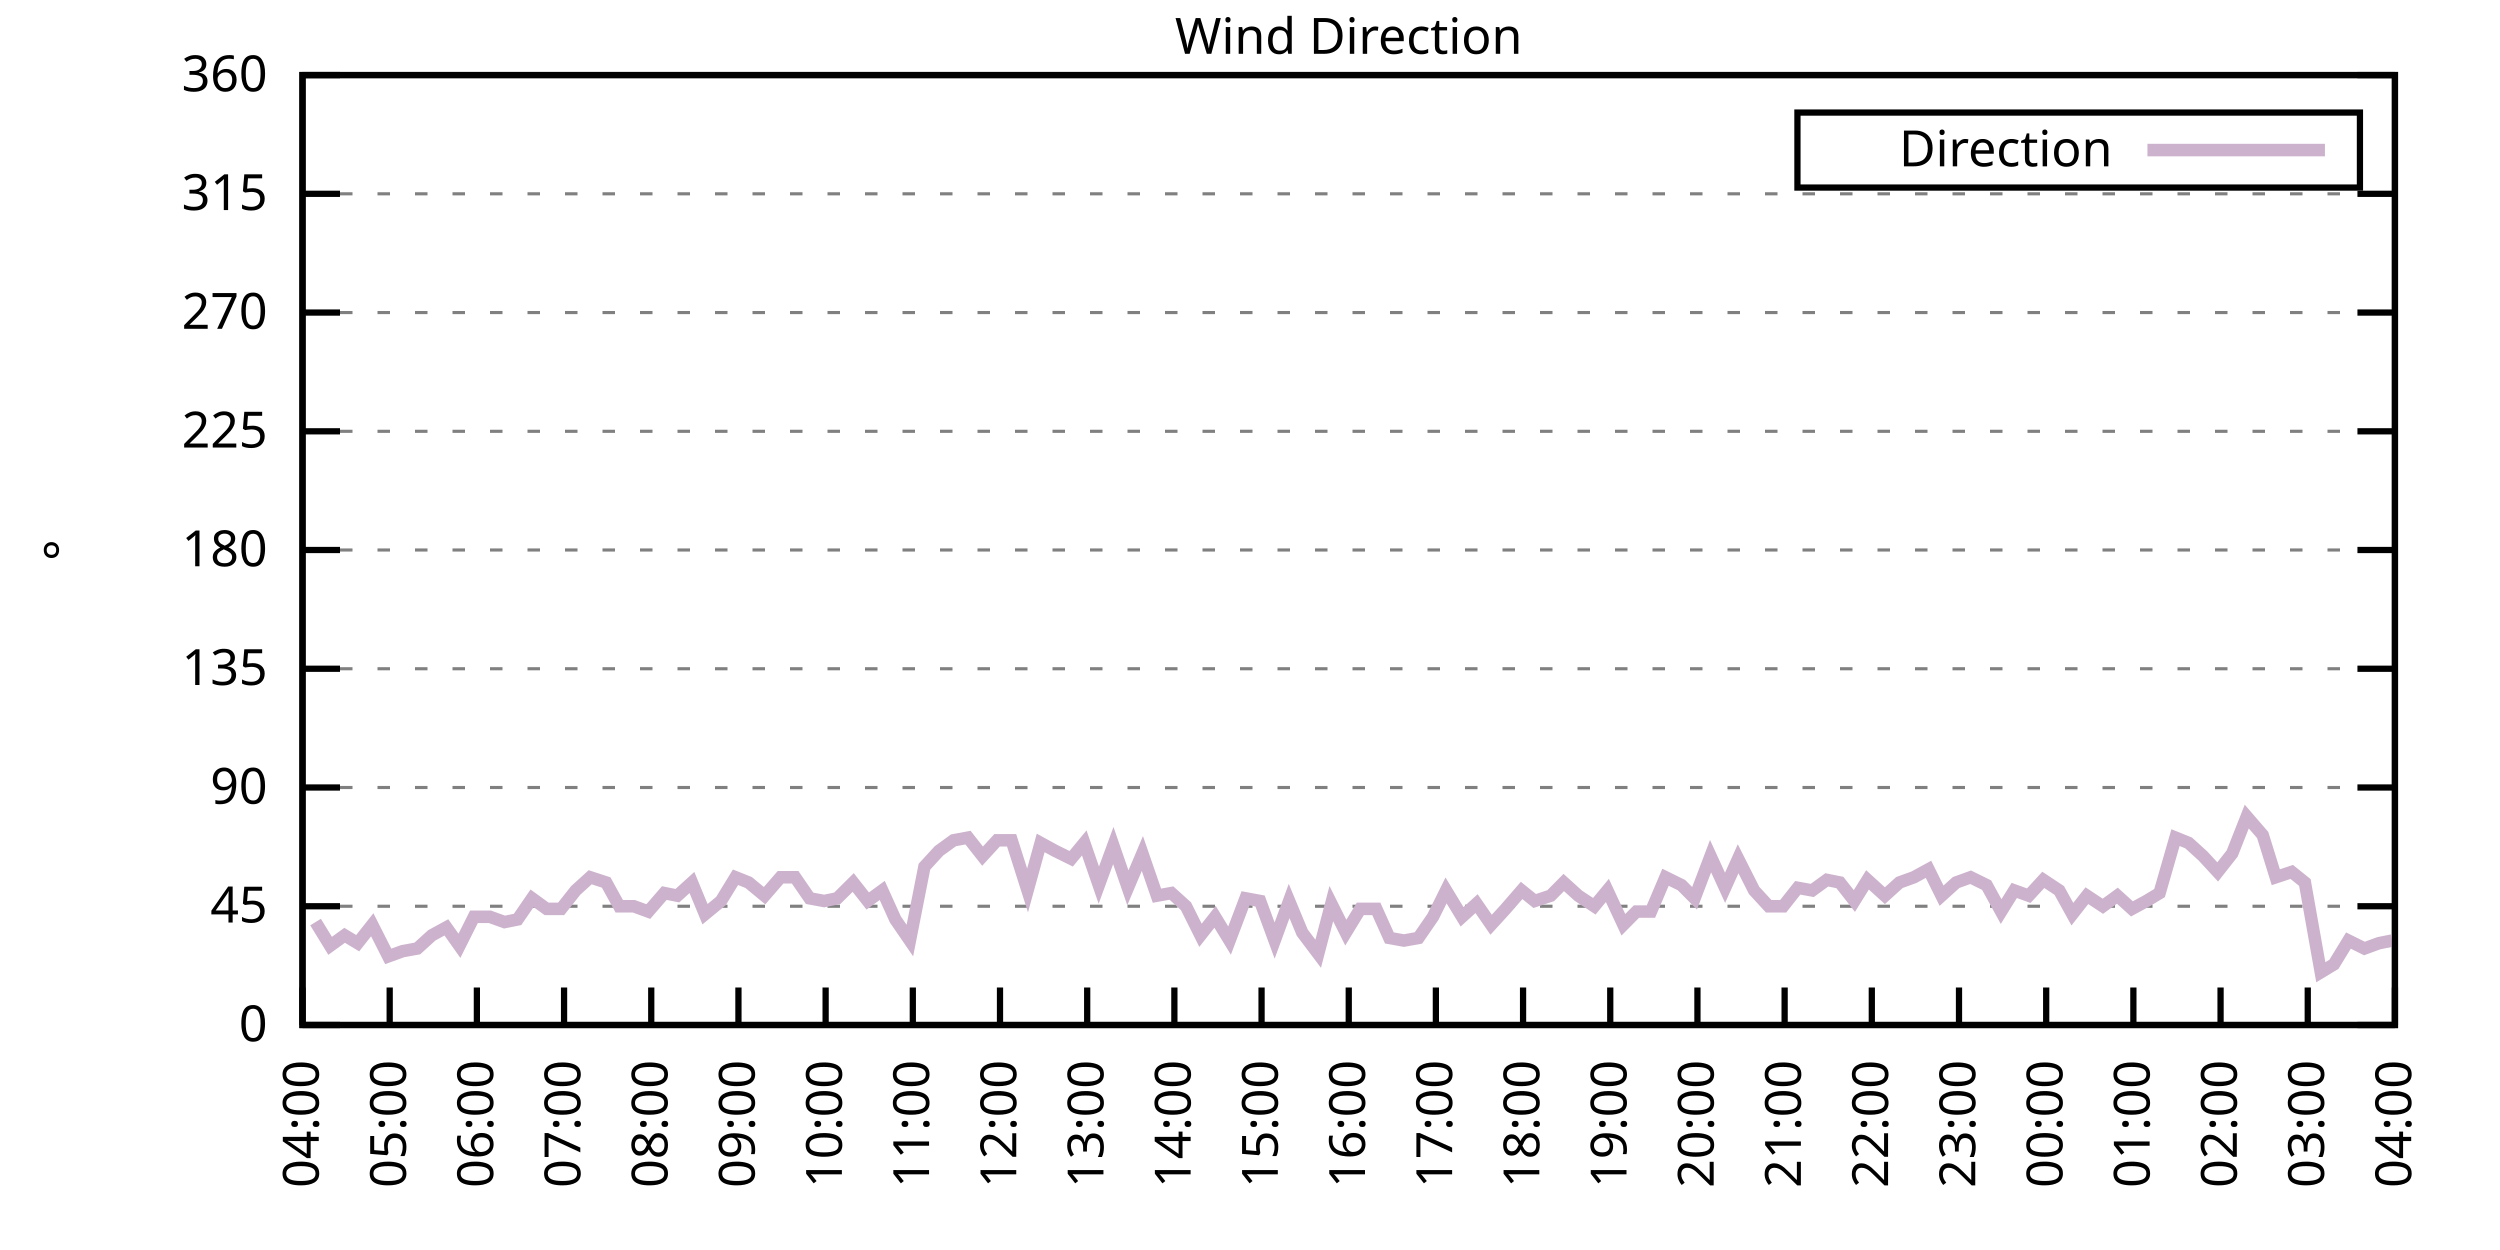
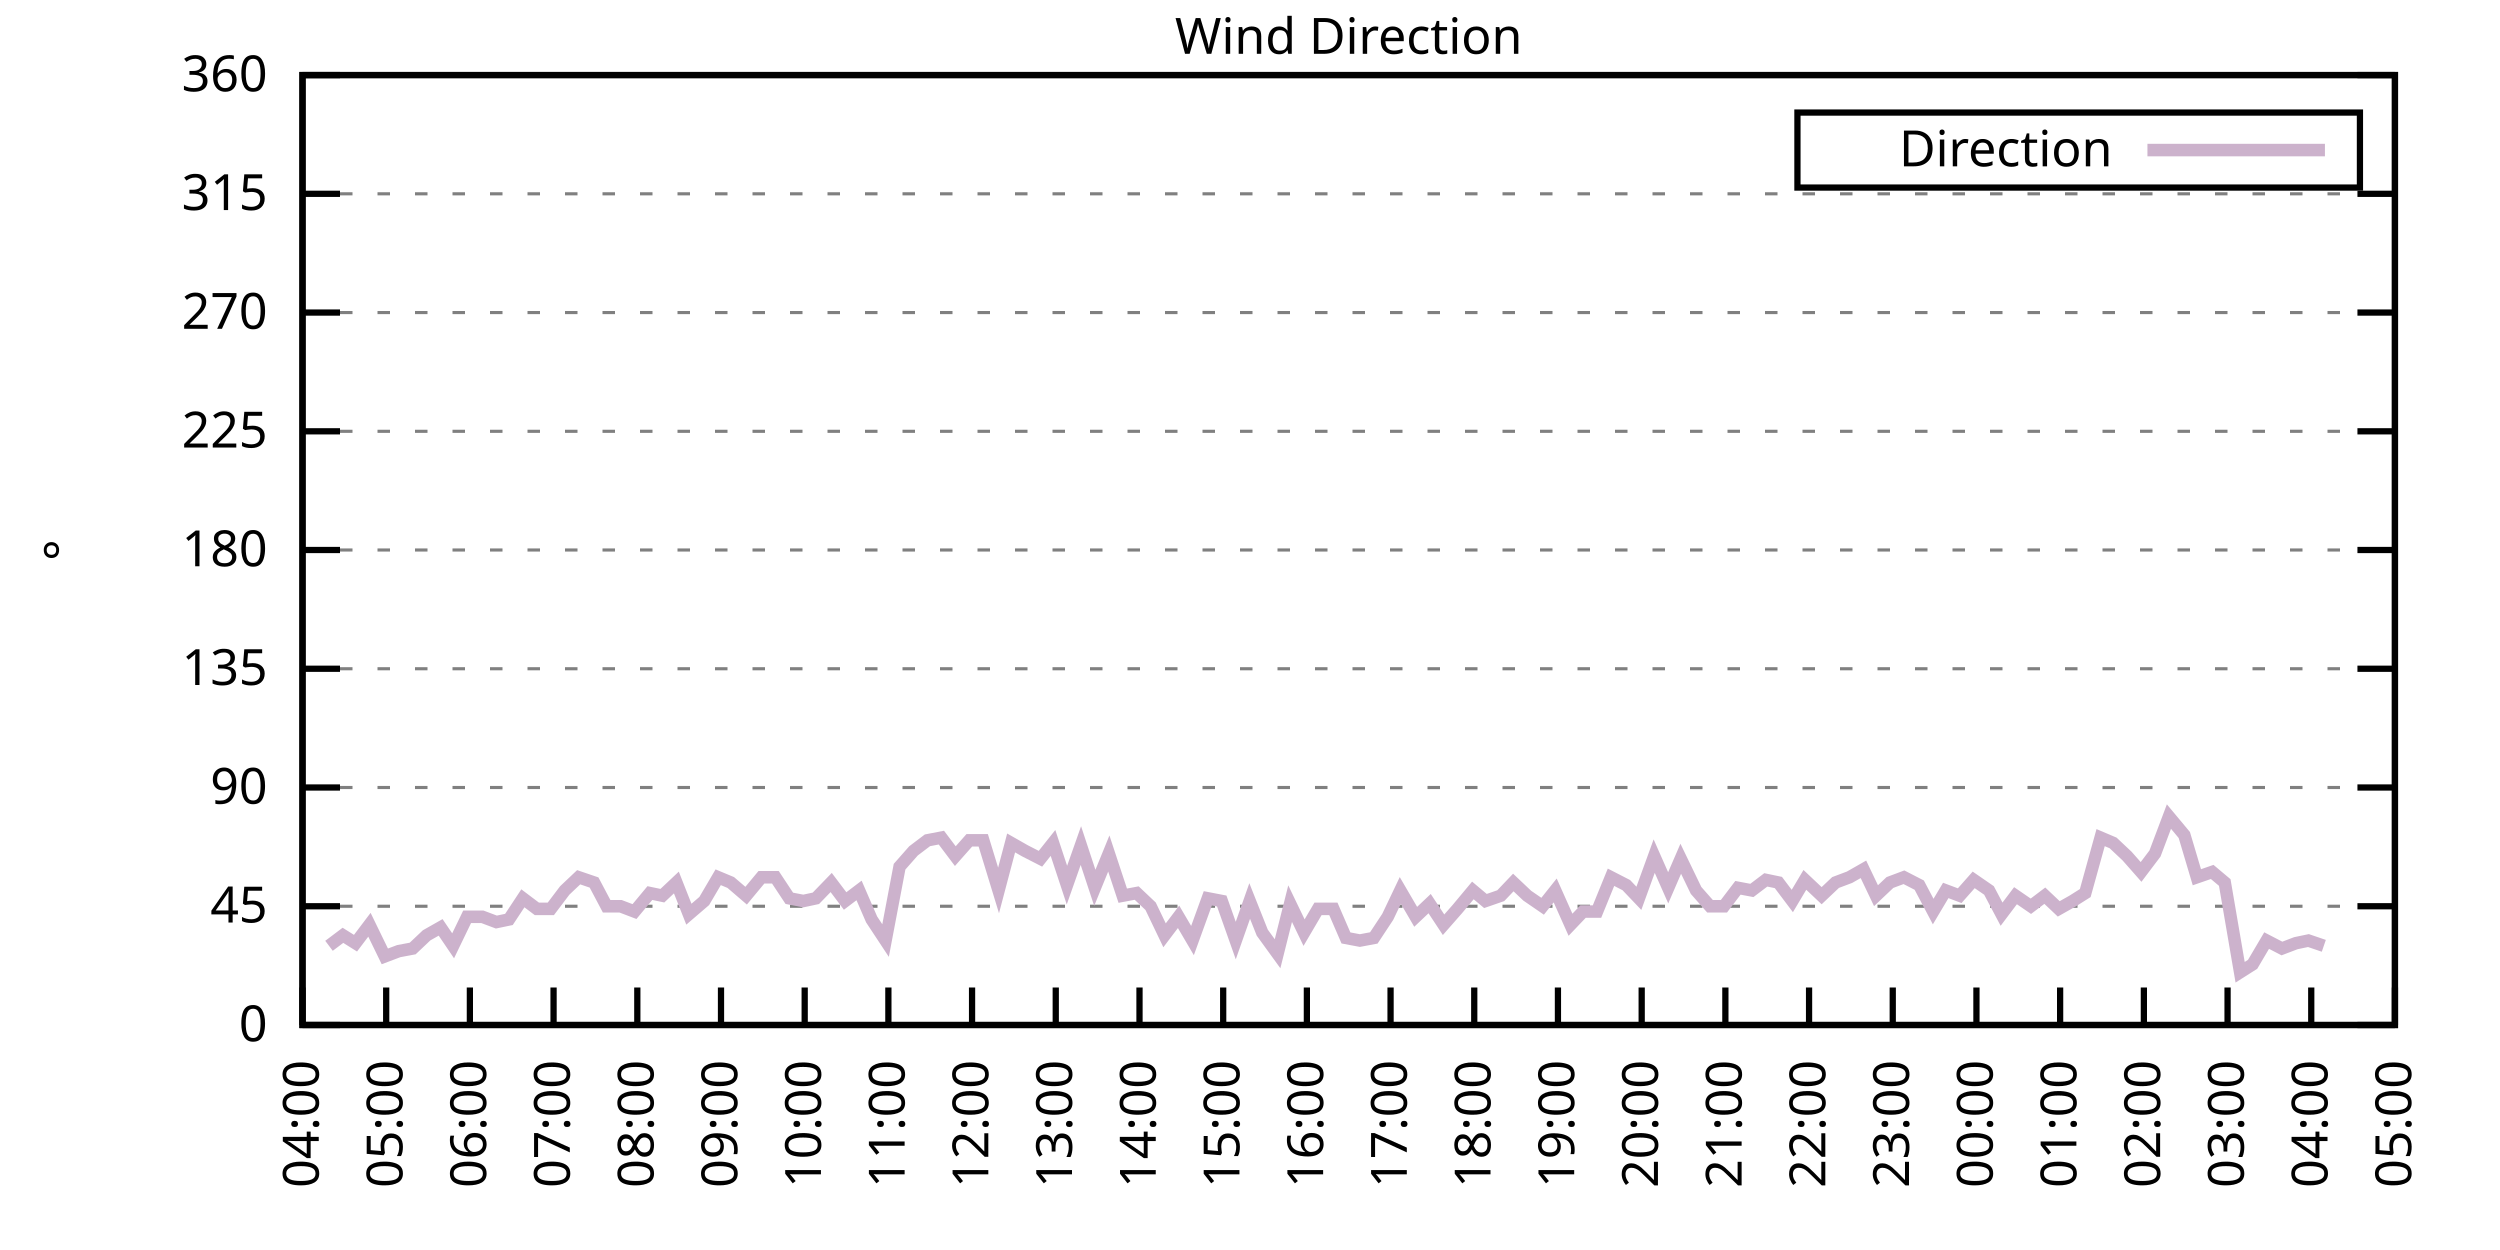
<svg xmlns="http://www.w3.org/2000/svg" xmlns:xlink="http://www.w3.org/1999/xlink" width="400" height="200" viewBox="0 0 400 200">
  <g id="gnuplot_canvas">
    <rect x="0" y="0" width="400" height="200" fill="none" />
    <defs>
      <circle id="gpDot" r="0.5" stroke-width="0.5" stroke="currentColor" />
      <path id="gpPt0" stroke-width="0.333" stroke="currentColor" d="M-1,0 h2 M0,-1 v2" />
      <path id="gpPt1" stroke-width="0.333" stroke="currentColor" d="M-1,-1 L1,1 M1,-1 L-1,1" />
      <path id="gpPt2" stroke-width="0.333" stroke="currentColor" d="M-1,0 L1,0 M0,-1 L0,1 M-1,-1 L1,1 M-1,1 L1,-1" />
      <rect id="gpPt3" stroke-width="0.333" stroke="currentColor" x="-1" y="-1" width="2" height="2" />
      <rect id="gpPt4" stroke-width="0.333" stroke="currentColor" fill="currentColor" x="-1" y="-1" width="2" height="2" />
      <circle id="gpPt5" stroke-width="0.333" stroke="currentColor" cx="0" cy="0" r="1" />
      <use xlink:href="#gpPt5" id="gpPt6" fill="currentColor" stroke="none" />
      <path id="gpPt7" stroke-width="0.333" stroke="currentColor" d="M0,-1.33 L-1.33,0.67 L1.33,0.67 z" />
      <use xlink:href="#gpPt7" id="gpPt8" fill="currentColor" stroke="none" />
      <use xlink:href="#gpPt7" id="gpPt9" stroke="currentColor" transform="rotate(180)" />
      <use xlink:href="#gpPt9" id="gpPt10" fill="currentColor" stroke="none" />
      <use xlink:href="#gpPt3" id="gpPt11" stroke="currentColor" transform="rotate(45)" />
      <use xlink:href="#gpPt11" id="gpPt12" fill="currentColor" stroke="none" />
      <path id="gpPt13" stroke-width="0.333" stroke="currentColor" d="M0,1.330 L1.265,0.411 L0.782,-1.067 L-0.782,-1.076 L-1.265,0.411 z" />
      <use xlink:href="#gpPt13" id="gpPt14" fill="currentColor" stroke="none" />
      <filter id="textbox" filterUnits="objectBoundingBox" x="0" y="0" height="1" width="1">
        <feFlood flood-color="white" flood-opacity="1" result="bgnd" />
        <feComposite in="SourceGraphic" in2="bgnd" operator="atop" />
      </filter>
      <filter id="greybox" filterUnits="objectBoundingBox" x="0" y="0" height="1" width="1">
        <feFlood flood-color="lightgrey" flood-opacity="1" result="grey" />
        <feComposite in="SourceGraphic" in2="grey" operator="atop" />
      </filter>
    </defs>
    <g fill="none" color="white" stroke="currentColor" stroke-width="1.00" stroke-linecap="butt" stroke-linejoin="miter">
</g>
    <g fill="none" color="black" stroke="currentColor" stroke-width="1.00" stroke-linecap="butt" stroke-linejoin="miter">
      <g stroke="none" shape-rendering="crispEdges">
        <polygon fill="rgb(255, 255, 255)" points="48.40,164.00 383.18,164.00 383.18,12.02 48.40,12.02 " />
      </g>
    </g>
    <g fill="none" color="black" stroke="currentColor" stroke-width="1.00" stroke-linecap="butt" stroke-linejoin="miter">
</g>
    <g fill="none" color="black" stroke="black" stroke-width="0.50" stroke-linecap="butt" stroke-linejoin="miter">
</g>
    <g fill="none" color="gray" stroke="currentColor" stroke-width="0.50" stroke-linecap="butt" stroke-linejoin="miter">
      <path stroke="gray" stroke-dasharray="2,4" class="gridline" d="M48.40,164.00 L383.19,164.00  " />
    </g>
    <g fill="none" color="gray" stroke="gray" stroke-width="1.00" stroke-linecap="butt" stroke-linejoin="miter">
</g>
    <g fill="none" color="black" stroke="currentColor" stroke-width="1.00" stroke-linecap="butt" stroke-linejoin="miter">
      <path stroke="black" d="M48.40,164.00 L54.40,164.00 M383.19,164.00 L377.19,164.00  " />
      <g transform="translate(42.80,166.60)" stroke="none" fill="black" font-family="Sans" font-size="8.00" text-anchor="end">
        <text>
          <tspan font-family="Sans"> 0</tspan>
        </text>
      </g>
    </g>
    <g fill="none" color="black" stroke="currentColor" stroke-width="1.00" stroke-linecap="butt" stroke-linejoin="miter">
</g>
    <g fill="none" color="black" stroke="black" stroke-width="0.50" stroke-linecap="butt" stroke-linejoin="miter">
</g>
    <g fill="none" color="gray" stroke="currentColor" stroke-width="0.50" stroke-linecap="butt" stroke-linejoin="miter">
      <path stroke="gray" stroke-dasharray="2,4" class="gridline" d="M48.40,145.00 L383.19,145.00  " />
    </g>
    <g fill="none" color="gray" stroke="gray" stroke-width="1.00" stroke-linecap="butt" stroke-linejoin="miter">
</g>
    <g fill="none" color="black" stroke="currentColor" stroke-width="1.00" stroke-linecap="butt" stroke-linejoin="miter">
      <path stroke="black" d="M48.40,145.00 L54.40,145.00 M383.19,145.00 L377.19,145.00  " />
      <g transform="translate(42.80,147.60)" stroke="none" fill="black" font-family="Sans" font-size="8.00" text-anchor="end">
        <text>
          <tspan font-family="Sans"> 45</tspan>
        </text>
      </g>
    </g>
    <g fill="none" color="black" stroke="currentColor" stroke-width="1.00" stroke-linecap="butt" stroke-linejoin="miter">
</g>
    <g fill="none" color="black" stroke="black" stroke-width="0.50" stroke-linecap="butt" stroke-linejoin="miter">
</g>
    <g fill="none" color="gray" stroke="currentColor" stroke-width="0.50" stroke-linecap="butt" stroke-linejoin="miter">
      <path stroke="gray" stroke-dasharray="2,4" class="gridline" d="M48.40,126.00 L383.19,126.00  " />
    </g>
    <g fill="none" color="gray" stroke="gray" stroke-width="1.00" stroke-linecap="butt" stroke-linejoin="miter">
</g>
    <g fill="none" color="black" stroke="currentColor" stroke-width="1.00" stroke-linecap="butt" stroke-linejoin="miter">
      <path stroke="black" d="M48.40,126.00 L54.40,126.00 M383.19,126.00 L377.19,126.00  " />
      <g transform="translate(42.80,128.60)" stroke="none" fill="black" font-family="Sans" font-size="8.00" text-anchor="end">
        <text>
          <tspan font-family="Sans"> 90</tspan>
        </text>
      </g>
    </g>
    <g fill="none" color="black" stroke="currentColor" stroke-width="1.00" stroke-linecap="butt" stroke-linejoin="miter">
</g>
    <g fill="none" color="black" stroke="black" stroke-width="0.50" stroke-linecap="butt" stroke-linejoin="miter">
</g>
    <g fill="none" color="gray" stroke="currentColor" stroke-width="0.50" stroke-linecap="butt" stroke-linejoin="miter">
      <path stroke="gray" stroke-dasharray="2,4" class="gridline" d="M48.40,107.00 L383.19,107.00  " />
    </g>
    <g fill="none" color="gray" stroke="gray" stroke-width="1.00" stroke-linecap="butt" stroke-linejoin="miter">
</g>
    <g fill="none" color="black" stroke="currentColor" stroke-width="1.00" stroke-linecap="butt" stroke-linejoin="miter">
      <path stroke="black" d="M48.40,107.00 L54.40,107.00 M383.19,107.00 L377.19,107.00  " />
      <g transform="translate(42.80,109.60)" stroke="none" fill="black" font-family="Sans" font-size="8.00" text-anchor="end">
        <text>
          <tspan font-family="Sans"> 135</tspan>
        </text>
      </g>
    </g>
    <g fill="none" color="black" stroke="currentColor" stroke-width="1.00" stroke-linecap="butt" stroke-linejoin="miter">
</g>
    <g fill="none" color="black" stroke="black" stroke-width="0.50" stroke-linecap="butt" stroke-linejoin="miter">
</g>
    <g fill="none" color="gray" stroke="currentColor" stroke-width="0.50" stroke-linecap="butt" stroke-linejoin="miter">
      <path stroke="gray" stroke-dasharray="2,4" class="gridline" d="M48.40,88.00 L383.19,88.00  " />
    </g>
    <g fill="none" color="gray" stroke="gray" stroke-width="1.00" stroke-linecap="butt" stroke-linejoin="miter">
</g>
    <g fill="none" color="black" stroke="currentColor" stroke-width="1.00" stroke-linecap="butt" stroke-linejoin="miter">
      <path stroke="black" d="M48.40,88.00 L54.40,88.00 M383.19,88.00 L377.19,88.00  " />
      <g transform="translate(42.80,90.60)" stroke="none" fill="black" font-family="Sans" font-size="8.00" text-anchor="end">
        <text>
          <tspan font-family="Sans"> 180</tspan>
        </text>
      </g>
    </g>
    <g fill="none" color="black" stroke="currentColor" stroke-width="1.00" stroke-linecap="butt" stroke-linejoin="miter">
</g>
    <g fill="none" color="black" stroke="black" stroke-width="0.50" stroke-linecap="butt" stroke-linejoin="miter">
</g>
    <g fill="none" color="gray" stroke="currentColor" stroke-width="0.50" stroke-linecap="butt" stroke-linejoin="miter">
      <path stroke="gray" stroke-dasharray="2,4" class="gridline" d="M48.40,69.01 L383.19,69.01  " />
    </g>
    <g fill="none" color="gray" stroke="gray" stroke-width="1.00" stroke-linecap="butt" stroke-linejoin="miter">
</g>
    <g fill="none" color="black" stroke="currentColor" stroke-width="1.00" stroke-linecap="butt" stroke-linejoin="miter">
      <path stroke="black" d="M48.40,69.01 L54.40,69.01 M383.19,69.01 L377.19,69.01  " />
      <g transform="translate(42.80,71.61)" stroke="none" fill="black" font-family="Sans" font-size="8.00" text-anchor="end">
        <text>
          <tspan font-family="Sans"> 225</tspan>
        </text>
      </g>
    </g>
    <g fill="none" color="black" stroke="currentColor" stroke-width="1.00" stroke-linecap="butt" stroke-linejoin="miter">
</g>
    <g fill="none" color="black" stroke="black" stroke-width="0.50" stroke-linecap="butt" stroke-linejoin="miter">
</g>
    <g fill="none" color="gray" stroke="currentColor" stroke-width="0.50" stroke-linecap="butt" stroke-linejoin="miter">
      <path stroke="gray" stroke-dasharray="2,4" class="gridline" d="M48.40,50.01 L383.19,50.01  " />
    </g>
    <g fill="none" color="gray" stroke="gray" stroke-width="1.00" stroke-linecap="butt" stroke-linejoin="miter">
</g>
    <g fill="none" color="black" stroke="currentColor" stroke-width="1.00" stroke-linecap="butt" stroke-linejoin="miter">
      <path stroke="black" d="M48.40,50.01 L54.40,50.01 M383.19,50.01 L377.19,50.01  " />
      <g transform="translate(42.80,52.61)" stroke="none" fill="black" font-family="Sans" font-size="8.00" text-anchor="end">
        <text>
          <tspan font-family="Sans"> 270</tspan>
        </text>
      </g>
    </g>
    <g fill="none" color="black" stroke="currentColor" stroke-width="1.00" stroke-linecap="butt" stroke-linejoin="miter">
</g>
    <g fill="none" color="black" stroke="black" stroke-width="0.50" stroke-linecap="butt" stroke-linejoin="miter">
</g>
    <g fill="none" color="gray" stroke="currentColor" stroke-width="0.50" stroke-linecap="butt" stroke-linejoin="miter">
      <path stroke="gray" stroke-dasharray="2,4" class="gridline" d="M48.40,31.01 L383.19,31.01  " />
    </g>
    <g fill="none" color="gray" stroke="gray" stroke-width="1.00" stroke-linecap="butt" stroke-linejoin="miter">
</g>
    <g fill="none" color="black" stroke="currentColor" stroke-width="1.00" stroke-linecap="butt" stroke-linejoin="miter">
      <path stroke="black" d="M48.40,31.01 L54.40,31.01 M383.19,31.01 L377.19,31.01  " />
      <g transform="translate(42.80,33.61)" stroke="none" fill="black" font-family="Sans" font-size="8.00" text-anchor="end">
        <text>
          <tspan font-family="Sans"> 315</tspan>
        </text>
      </g>
    </g>
    <g fill="none" color="black" stroke="currentColor" stroke-width="1.00" stroke-linecap="butt" stroke-linejoin="miter">
</g>
    <g fill="none" color="black" stroke="black" stroke-width="0.50" stroke-linecap="butt" stroke-linejoin="miter">
</g>
    <g fill="none" color="gray" stroke="currentColor" stroke-width="0.50" stroke-linecap="butt" stroke-linejoin="miter">
      <path stroke="gray" stroke-dasharray="2,4" class="gridline" d="M48.40,12.01 L383.19,12.01  " />
    </g>
    <g fill="none" color="gray" stroke="gray" stroke-width="1.00" stroke-linecap="butt" stroke-linejoin="miter">
</g>
    <g fill="none" color="black" stroke="currentColor" stroke-width="1.00" stroke-linecap="butt" stroke-linejoin="miter">
      <path stroke="black" d="M48.40,12.01 L54.40,12.01 M383.19,12.01 L377.19,12.01  " />
      <g transform="translate(42.80,14.61)" stroke="none" fill="black" font-family="Sans" font-size="8.00" text-anchor="end">
        <text>
          <tspan font-family="Sans"> 360</tspan>
        </text>
      </g>
    </g>
    <g fill="none" color="black" stroke="currentColor" stroke-width="1.00" stroke-linecap="butt" stroke-linejoin="miter">
      <path stroke="black" d="M48.40,164.00 L48.40,158.00  " />
      <g transform="translate(51.00,169.60) rotate(270.00)" stroke="none" fill="black" font-family="Sans" font-size="8.00" text-anchor="end">
        <text>
          <tspan font-family="Sans">04:00</tspan>
        </text>
      </g>
    </g>
    <g fill="none" color="black" stroke="currentColor" stroke-width="1.00" stroke-linecap="butt" stroke-linejoin="miter">
-       <path stroke="black" d="M62.35,164.00 L62.35,158.00  " />
-       <g transform="translate(64.95,169.60) rotate(270.00)" stroke="none" fill="black" font-family="Sans" font-size="8.00" text-anchor="end">
+       <path stroke="black" d="M61.79,164.00 L61.79,158.00  " />
+       <g transform="translate(64.39,169.60) rotate(270.00)" stroke="none" fill="black" font-family="Sans" font-size="8.00" text-anchor="end">
        <text>
          <tspan font-family="Sans">05:00</tspan>
        </text>
      </g>
    </g>
    <g fill="none" color="black" stroke="currentColor" stroke-width="1.00" stroke-linecap="butt" stroke-linejoin="miter">
-       <path stroke="black" d="M76.30,164.00 L76.30,158.00  " />
-       <g transform="translate(78.90,169.60) rotate(270.00)" stroke="none" fill="black" font-family="Sans" font-size="8.00" text-anchor="end">
+       <path stroke="black" d="M75.18,164.00 L75.18,158.00  " />
+       <g transform="translate(77.78,169.60) rotate(270.00)" stroke="none" fill="black" font-family="Sans" font-size="8.00" text-anchor="end">
        <text>
          <tspan font-family="Sans">06:00</tspan>
        </text>
      </g>
    </g>
    <g fill="none" color="black" stroke="currentColor" stroke-width="1.00" stroke-linecap="butt" stroke-linejoin="miter">
-       <path stroke="black" d="M90.25,164.00 L90.25,158.00  " />
-       <g transform="translate(92.85,169.60) rotate(270.00)" stroke="none" fill="black" font-family="Sans" font-size="8.00" text-anchor="end">
+       <path stroke="black" d="M88.57,164.00 L88.57,158.00  " />
+       <g transform="translate(91.17,169.60) rotate(270.00)" stroke="none" fill="black" font-family="Sans" font-size="8.00" text-anchor="end">
        <text>
          <tspan font-family="Sans">07:00</tspan>
        </text>
      </g>
    </g>
    <g fill="none" color="black" stroke="currentColor" stroke-width="1.00" stroke-linecap="butt" stroke-linejoin="miter">
-       <path stroke="black" d="M104.20,164.00 L104.20,158.00  " />
-       <g transform="translate(106.80,169.60) rotate(270.00)" stroke="none" fill="black" font-family="Sans" font-size="8.00" text-anchor="end">
+       <path stroke="black" d="M101.97,164.00 L101.97,158.00  " />
+       <g transform="translate(104.57,169.60) rotate(270.00)" stroke="none" fill="black" font-family="Sans" font-size="8.00" text-anchor="end">
        <text>
          <tspan font-family="Sans">08:00</tspan>
        </text>
      </g>
    </g>
    <g fill="none" color="black" stroke="currentColor" stroke-width="1.00" stroke-linecap="butt" stroke-linejoin="miter">
-       <path stroke="black" d="M118.15,164.00 L118.15,158.00  " />
-       <g transform="translate(120.75,169.60) rotate(270.00)" stroke="none" fill="black" font-family="Sans" font-size="8.00" text-anchor="end">
+       <path stroke="black" d="M115.36,164.00 L115.36,158.00  " />
+       <g transform="translate(117.96,169.60) rotate(270.00)" stroke="none" fill="black" font-family="Sans" font-size="8.00" text-anchor="end">
        <text>
          <tspan font-family="Sans">09:00</tspan>
        </text>
      </g>
    </g>
    <g fill="none" color="black" stroke="currentColor" stroke-width="1.00" stroke-linecap="butt" stroke-linejoin="miter">
-       <path stroke="black" d="M132.10,164.00 L132.10,158.00  " />
-       <g transform="translate(134.70,169.60) rotate(270.00)" stroke="none" fill="black" font-family="Sans" font-size="8.00" text-anchor="end">
+       <path stroke="black" d="M128.75,164.00 L128.75,158.00  " />
+       <g transform="translate(131.35,169.60) rotate(270.00)" stroke="none" fill="black" font-family="Sans" font-size="8.00" text-anchor="end">
        <text>
          <tspan font-family="Sans">10:00</tspan>
        </text>
      </g>
    </g>
    <g fill="none" color="black" stroke="currentColor" stroke-width="1.00" stroke-linecap="butt" stroke-linejoin="miter">
-       <path stroke="black" d="M146.05,164.00 L146.05,158.00  " />
-       <g transform="translate(148.65,169.60) rotate(270.00)" stroke="none" fill="black" font-family="Sans" font-size="8.00" text-anchor="end">
+       <path stroke="black" d="M142.14,164.00 L142.14,158.00  " />
+       <g transform="translate(144.74,169.60) rotate(270.00)" stroke="none" fill="black" font-family="Sans" font-size="8.00" text-anchor="end">
        <text>
          <tspan font-family="Sans">11:00</tspan>
        </text>
      </g>
    </g>
    <g fill="none" color="black" stroke="currentColor" stroke-width="1.00" stroke-linecap="butt" stroke-linejoin="miter">
-       <path stroke="black" d="M160.00,164.00 L160.00,158.00  " />
-       <g transform="translate(162.60,169.60) rotate(270.00)" stroke="none" fill="black" font-family="Sans" font-size="8.00" text-anchor="end">
+       <path stroke="black" d="M155.53,164.00 L155.53,158.00  " />
+       <g transform="translate(158.13,169.60) rotate(270.00)" stroke="none" fill="black" font-family="Sans" font-size="8.00" text-anchor="end">
        <text>
          <tspan font-family="Sans">12:00</tspan>
        </text>
      </g>
    </g>
    <g fill="none" color="black" stroke="currentColor" stroke-width="1.00" stroke-linecap="butt" stroke-linejoin="miter">
-       <path stroke="black" d="M173.95,164.00 L173.95,158.00  " />
-       <g transform="translate(176.55,169.60) rotate(270.00)" stroke="none" fill="black" font-family="Sans" font-size="8.00" text-anchor="end">
+       <path stroke="black" d="M168.92,164.00 L168.92,158.00  " />
+       <g transform="translate(171.52,169.60) rotate(270.00)" stroke="none" fill="black" font-family="Sans" font-size="8.00" text-anchor="end">
        <text>
          <tspan font-family="Sans">13:00</tspan>
        </text>
      </g>
    </g>
    <g fill="none" color="black" stroke="currentColor" stroke-width="1.00" stroke-linecap="butt" stroke-linejoin="miter">
-       <path stroke="black" d="M187.90,164.00 L187.90,158.00  " />
-       <g transform="translate(190.50,169.60) rotate(270.00)" stroke="none" fill="black" font-family="Sans" font-size="8.00" text-anchor="end">
+       <path stroke="black" d="M182.32,164.00 L182.32,158.00  " />
+       <g transform="translate(184.92,169.60) rotate(270.00)" stroke="none" fill="black" font-family="Sans" font-size="8.00" text-anchor="end">
        <text>
          <tspan font-family="Sans">14:00</tspan>
        </text>
      </g>
    </g>
    <g fill="none" color="black" stroke="currentColor" stroke-width="1.00" stroke-linecap="butt" stroke-linejoin="miter">
-       <path stroke="black" d="M201.85,164.00 L201.85,158.00  " />
-       <g transform="translate(204.45,169.60) rotate(270.00)" stroke="none" fill="black" font-family="Sans" font-size="8.00" text-anchor="end">
+       <path stroke="black" d="M195.71,164.00 L195.71,158.00  " />
+       <g transform="translate(198.31,169.60) rotate(270.00)" stroke="none" fill="black" font-family="Sans" font-size="8.00" text-anchor="end">
        <text>
          <tspan font-family="Sans">15:00</tspan>
        </text>
      </g>
    </g>
    <g fill="none" color="black" stroke="currentColor" stroke-width="1.00" stroke-linecap="butt" stroke-linejoin="miter">
-       <path stroke="black" d="M215.80,164.00 L215.80,158.00  " />
-       <g transform="translate(218.40,169.60) rotate(270.00)" stroke="none" fill="black" font-family="Sans" font-size="8.00" text-anchor="end">
+       <path stroke="black" d="M209.10,164.00 L209.10,158.00  " />
+       <g transform="translate(211.70,169.60) rotate(270.00)" stroke="none" fill="black" font-family="Sans" font-size="8.00" text-anchor="end">
        <text>
          <tspan font-family="Sans">16:00</tspan>
        </text>
      </g>
    </g>
    <g fill="none" color="black" stroke="currentColor" stroke-width="1.00" stroke-linecap="butt" stroke-linejoin="miter">
-       <path stroke="black" d="M229.74,164.00 L229.74,158.00  " />
-       <g transform="translate(232.34,169.60) rotate(270.00)" stroke="none" fill="black" font-family="Sans" font-size="8.00" text-anchor="end">
+       <path stroke="black" d="M222.49,164.00 L222.49,158.00  " />
+       <g transform="translate(225.09,169.60) rotate(270.00)" stroke="none" fill="black" font-family="Sans" font-size="8.00" text-anchor="end">
        <text>
          <tspan font-family="Sans">17:00</tspan>
        </text>
      </g>
    </g>
    <g fill="none" color="black" stroke="currentColor" stroke-width="1.00" stroke-linecap="butt" stroke-linejoin="miter">
-       <path stroke="black" d="M243.69,164.00 L243.69,158.00  " />
-       <g transform="translate(246.29,169.60) rotate(270.00)" stroke="none" fill="black" font-family="Sans" font-size="8.00" text-anchor="end">
+       <path stroke="black" d="M235.88,164.00 L235.88,158.00  " />
+       <g transform="translate(238.48,169.60) rotate(270.00)" stroke="none" fill="black" font-family="Sans" font-size="8.00" text-anchor="end">
        <text>
          <tspan font-family="Sans">18:00</tspan>
        </text>
      </g>
    </g>
    <g fill="none" color="black" stroke="currentColor" stroke-width="1.00" stroke-linecap="butt" stroke-linejoin="miter">
-       <path stroke="black" d="M257.64,164.00 L257.64,158.00  " />
-       <g transform="translate(260.24,169.60) rotate(270.00)" stroke="none" fill="black" font-family="Sans" font-size="8.00" text-anchor="end">
+       <path stroke="black" d="M249.27,164.00 L249.27,158.00  " />
+       <g transform="translate(251.87,169.60) rotate(270.00)" stroke="none" fill="black" font-family="Sans" font-size="8.00" text-anchor="end">
        <text>
          <tspan font-family="Sans">19:00</tspan>
        </text>
      </g>
    </g>
    <g fill="none" color="black" stroke="currentColor" stroke-width="1.00" stroke-linecap="butt" stroke-linejoin="miter">
-       <path stroke="black" d="M271.59,164.00 L271.59,158.00  " />
-       <g transform="translate(274.19,169.60) rotate(270.00)" stroke="none" fill="black" font-family="Sans" font-size="8.00" text-anchor="end">
+       <path stroke="black" d="M262.67,164.00 L262.67,158.00  " />
+       <g transform="translate(265.27,169.60) rotate(270.00)" stroke="none" fill="black" font-family="Sans" font-size="8.00" text-anchor="end">
        <text>
          <tspan font-family="Sans">20:00</tspan>
        </text>
      </g>
    </g>
    <g fill="none" color="black" stroke="currentColor" stroke-width="1.00" stroke-linecap="butt" stroke-linejoin="miter">
-       <path stroke="black" d="M285.54,164.00 L285.54,158.00  " />
-       <g transform="translate(288.14,169.60) rotate(270.00)" stroke="none" fill="black" font-family="Sans" font-size="8.00" text-anchor="end">
+       <path stroke="black" d="M276.06,164.00 L276.06,158.00  " />
+       <g transform="translate(278.66,169.60) rotate(270.00)" stroke="none" fill="black" font-family="Sans" font-size="8.00" text-anchor="end">
        <text>
          <tspan font-family="Sans">21:00</tspan>
        </text>
      </g>
    </g>
    <g fill="none" color="black" stroke="currentColor" stroke-width="1.00" stroke-linecap="butt" stroke-linejoin="miter">
-       <path stroke="black" d="M299.49,164.00 L299.49,158.00  " />
-       <g transform="translate(302.09,169.60) rotate(270.00)" stroke="none" fill="black" font-family="Sans" font-size="8.00" text-anchor="end">
+       <path stroke="black" d="M289.45,164.00 L289.45,158.00  " />
+       <g transform="translate(292.05,169.60) rotate(270.00)" stroke="none" fill="black" font-family="Sans" font-size="8.00" text-anchor="end">
        <text>
          <tspan font-family="Sans">22:00</tspan>
        </text>
      </g>
    </g>
    <g fill="none" color="black" stroke="currentColor" stroke-width="1.00" stroke-linecap="butt" stroke-linejoin="miter">
-       <path stroke="black" d="M313.44,164.00 L313.44,158.00  " />
-       <g transform="translate(316.04,169.60) rotate(270.00)" stroke="none" fill="black" font-family="Sans" font-size="8.00" text-anchor="end">
+       <path stroke="black" d="M302.84,164.00 L302.84,158.00  " />
+       <g transform="translate(305.44,169.60) rotate(270.00)" stroke="none" fill="black" font-family="Sans" font-size="8.00" text-anchor="end">
        <text>
          <tspan font-family="Sans">23:00</tspan>
        </text>
      </g>
    </g>
    <g fill="none" color="black" stroke="currentColor" stroke-width="1.00" stroke-linecap="butt" stroke-linejoin="miter">
-       <path stroke="black" d="M327.39,164.00 L327.39,158.00  " />
-       <g transform="translate(329.99,169.60) rotate(270.00)" stroke="none" fill="black" font-family="Sans" font-size="8.00" text-anchor="end">
+       <path stroke="black" d="M316.23,164.00 L316.23,158.00  " />
+       <g transform="translate(318.83,169.60) rotate(270.00)" stroke="none" fill="black" font-family="Sans" font-size="8.00" text-anchor="end">
        <text>
          <tspan font-family="Sans">00:00</tspan>
        </text>
      </g>
    </g>
    <g fill="none" color="black" stroke="currentColor" stroke-width="1.00" stroke-linecap="butt" stroke-linejoin="miter">
-       <path stroke="black" d="M341.34,164.00 L341.34,158.00  " />
-       <g transform="translate(343.94,169.60) rotate(270.00)" stroke="none" fill="black" font-family="Sans" font-size="8.00" text-anchor="end">
+       <path stroke="black" d="M329.62,164.00 L329.62,158.00  " />
+       <g transform="translate(332.22,169.60) rotate(270.00)" stroke="none" fill="black" font-family="Sans" font-size="8.00" text-anchor="end">
        <text>
          <tspan font-family="Sans">01:00</tspan>
        </text>
      </g>
    </g>
    <g fill="none" color="black" stroke="currentColor" stroke-width="1.00" stroke-linecap="butt" stroke-linejoin="miter">
-       <path stroke="black" d="M355.29,164.00 L355.29,158.00  " />
-       <g transform="translate(357.89,169.60) rotate(270.00)" stroke="none" fill="black" font-family="Sans" font-size="8.00" text-anchor="end">
+       <path stroke="black" d="M343.02,164.00 L343.02,158.00  " />
+       <g transform="translate(345.62,169.60) rotate(270.00)" stroke="none" fill="black" font-family="Sans" font-size="8.00" text-anchor="end">
        <text>
          <tspan font-family="Sans">02:00</tspan>
        </text>
      </g>
    </g>
    <g fill="none" color="black" stroke="currentColor" stroke-width="1.00" stroke-linecap="butt" stroke-linejoin="miter">
-       <path stroke="black" d="M369.24,164.00 L369.24,158.00  " />
-       <g transform="translate(371.84,169.60) rotate(270.00)" stroke="none" fill="black" font-family="Sans" font-size="8.00" text-anchor="end">
+       <path stroke="black" d="M356.41,164.00 L356.41,158.00  " />
+       <g transform="translate(359.01,169.60) rotate(270.00)" stroke="none" fill="black" font-family="Sans" font-size="8.00" text-anchor="end">
        <text>
          <tspan font-family="Sans">03:00</tspan>
+         </text>
+       </g>
+     </g>
+     <g fill="none" color="black" stroke="currentColor" stroke-width="1.00" stroke-linecap="butt" stroke-linejoin="miter">
+       <path stroke="black" d="M369.80,164.00 L369.80,158.00  " />
+       <g transform="translate(372.40,169.60) rotate(270.00)" stroke="none" fill="black" font-family="Sans" font-size="8.00" text-anchor="end">
+         <text>
+           <tspan font-family="Sans">04:00</tspan>
        </text>
      </g>
    </g>
    <g fill="none" color="black" stroke="currentColor" stroke-width="1.00" stroke-linecap="butt" stroke-linejoin="miter">
      <path stroke="black" d="M383.19,164.00 L383.19,158.00  " />
      <g transform="translate(385.79,169.60) rotate(270.00)" stroke="none" fill="black" font-family="Sans" font-size="8.00" text-anchor="end">
        <text>
-           <tspan font-family="Sans">04:00</tspan>
+           <tspan font-family="Sans">05:00</tspan>
        </text>
      </g>
    </g>
    <g fill="none" color="black" stroke="currentColor" stroke-width="1.00" stroke-linecap="butt" stroke-linejoin="miter">
</g>
    <g fill="none" color="black" stroke="currentColor" stroke-width="1.00" stroke-linecap="butt" stroke-linejoin="miter">
      <path stroke="black" d="M48.40,12.01 L48.40,164.00 L383.19,164.00 L383.19,12.01 L48.40,12.01 Z  " />
    </g>
    <g fill="none" color="black" stroke="currentColor" stroke-width="1.00" stroke-linecap="butt" stroke-linejoin="miter">
</g>
    <g fill="none" color="black" stroke="currentColor" stroke-width="1.00" stroke-linecap="butt" stroke-linejoin="miter">
      <path stroke="black" d="M287.59,30.01 L287.59,18.01 L377.59,18.01 L377.59,30.01 L287.59,30.01 Z  " />
    </g>
    <g id="Wind_direction_plot_1">
      <g fill="none" color="white" stroke="black" stroke-width="2.00" stroke-linecap="butt" stroke-linejoin="miter">
</g>
      <g fill="none" color="black" stroke="currentColor" stroke-width="2.00" stroke-linecap="butt" stroke-linejoin="miter">
        <g transform="translate(337.99,26.61)" stroke="none" fill="black" font-family="Sans" font-size="8.00" text-anchor="end">
          <text>
            <tspan font-family="Sans">Direction</tspan>
          </text>
        </g>
      </g>
      <g fill="none" color="black" stroke="currentColor" stroke-width="2.00" stroke-linecap="butt" stroke-linejoin="miter">
-         <path stroke="rgb(204, 178, 204)" d="M343.59,24.01 L371.99,24.01 M50.49,147.53 L52.82,151.33 L55.14,149.65 L57.23,150.91 L59.56,147.96 L62.12,153.02   L64.44,152.18 L66.77,151.76 L69.09,149.65 L71.42,148.38 L73.51,151.33 L75.83,146.69 L78.39,146.69 L80.72,147.53   L82.81,147.11 L85.13,143.73 L87.46,145.42 L89.78,145.42 L92.11,142.47 L94.43,140.36 L96.99,141.20 L99.08,145.00   L101.41,145.00 L103.73,145.85 L106.29,142.89 L108.38,143.31 L110.71,141.20 L112.80,146.27 L115.36,144.16 L117.68,140.36   L119.78,141.20 L122.33,143.31 L124.89,140.36 L127.22,140.36 L129.54,143.73 L131.87,144.16 L133.96,143.73 L136.51,141.20   L138.84,144.16 L141.16,142.47 L143.26,147.11 L145.58,150.49 L147.91,138.67 L150.23,136.14 L152.56,134.45 L154.88,134.02   L157.21,136.98 L159.53,134.45 L161.86,134.45 L164.41,142.47 L166.51,134.87 L168.83,136.14 L171.39,137.40 L173.48,134.87   L175.81,141.62 L178.13,135.29 L180.46,142.05 L182.78,136.56 L185.11,143.31 L187.43,142.89 L189.76,145.00 L192.08,149.65   L194.41,146.69 L196.73,150.49 L199.29,143.73 L201.61,144.16 L203.94,150.49 L206.26,144.16 L208.36,149.22 L210.91,152.60   L213.01,144.58 L215.33,149.22 L217.65,145.42 L220.21,145.42 L222.30,150.07 L224.63,150.49 L226.95,150.07 L229.28,146.69   L231.37,142.47 L233.93,146.69 L236.25,144.58 L238.58,147.96 L240.90,145.42 L243.46,142.47 L245.55,144.16 L248.11,143.31   L250.20,141.20 L252.53,143.31 L255.09,145.00 L257.18,142.47 L259.74,147.96 L261.83,145.85 L264.15,145.85 L266.48,140.36   L269.04,141.62 L271.13,143.73 L273.69,136.98 L276.01,142.05 L278.10,137.40 L280.66,142.47 L282.99,145.00 L285.31,145.00   L287.64,142.05 L289.96,142.47 L292.29,140.78 L294.38,141.20 L296.70,144.16 L298.80,140.78 L301.58,143.31 L303.91,141.20   L306.23,140.36 L308.56,139.09 L310.65,143.31 L312.98,141.20 L315.30,140.36 L317.86,141.62 L320.18,145.85 L322.28,142.47   L324.60,143.31 L326.93,140.78 L329.48,142.47 L331.58,146.27 L333.90,143.31 L336.46,145.00 L338.78,143.31 L341.11,145.42   L343.43,144.16 L345.53,142.89 L348.08,134.02 L350.18,134.87 L352.50,136.98 L354.83,139.51 L357.15,136.56 L359.48,130.65   L362.03,133.60 L364.13,140.36 L366.68,139.51 L368.78,141.20 L371.33,155.56 L373.43,154.29 L375.75,150.49 L378.31,151.76   L380.63,150.91 L382.73,150.49  " />
+         <path stroke="rgb(204, 178, 204)" d="M343.59,24.01 L371.99,24.01 M52.64,151.33 L54.87,149.65 L56.88,150.91 L59.11,147.96 L61.57,153.02 L63.80,152.18   L66.03,151.76 L68.26,149.65 L70.50,148.38 L72.50,151.33 L74.74,146.69 L77.19,146.69 L79.42,147.53 L81.43,147.11   L83.66,143.73 L85.90,145.42 L88.13,145.42 L90.36,142.47 L92.59,140.36 L95.05,141.20 L97.06,145.00 L99.29,145.00   L101.52,145.85 L103.98,142.89 L105.98,143.31 L108.22,141.20 L110.22,146.27 L112.68,144.16 L114.91,140.36 L116.92,141.20   L119.38,143.31 L121.83,140.36 L124.06,140.36 L126.29,143.73 L128.53,144.16 L130.54,143.73 L132.99,141.20 L135.22,144.16   L137.45,142.47 L139.46,147.11 L141.69,150.49 L143.93,138.67 L146.16,136.14 L148.39,134.45 L150.62,134.02 L152.85,136.98   L155.09,134.45 L157.32,134.45 L159.77,142.47 L161.78,134.87 L164.01,136.14 L166.47,137.40 L168.48,134.87 L170.71,141.62   L172.94,135.29 L175.17,142.05 L177.41,136.56 L179.64,143.31 L181.87,142.89 L184.10,145.00 L186.33,149.65 L188.57,146.69   L190.80,150.49 L193.25,143.73 L195.48,144.16 L197.72,150.49 L199.95,144.16 L201.96,149.22 L204.41,152.60 L206.42,144.58   L208.65,149.22 L210.88,145.42 L213.34,145.42 L215.35,150.07 L217.58,150.49 L219.81,150.07 L222.04,146.69 L224.05,142.47   L226.51,146.69 L228.74,144.58 L230.97,147.96 L233.20,145.42 L235.66,142.47 L237.67,144.16 L240.12,143.31 L242.13,141.20   L244.36,143.31 L246.82,145.00 L248.83,142.47 L251.28,147.96 L253.29,145.85 L255.52,145.85 L257.76,140.36 L260.21,141.62   L262.22,143.73 L264.67,136.98 L266.91,142.05 L268.92,137.40 L271.37,142.47 L273.60,145.00 L275.83,145.00 L278.07,142.05   L280.30,142.47 L282.53,140.78 L284.54,141.20 L286.77,144.16 L288.78,140.78 L291.46,143.31 L293.69,141.20 L295.92,140.36   L298.15,139.09 L300.16,143.31 L302.39,141.20 L304.63,140.36 L307.08,141.62 L309.31,145.85 L311.32,142.47 L313.55,143.31   L315.79,140.78 L318.24,142.47 L320.25,146.27 L322.48,143.31 L324.94,145.00 L327.17,143.31 L329.40,145.42 L331.63,144.16   L333.64,142.89 L336.10,134.02 L338.10,134.87 L340.34,136.98 L342.57,139.51 L344.80,136.56 L347.03,130.65 L349.49,133.60   L351.50,140.36 L353.95,139.51 L355.96,141.20 L358.42,155.56 L360.42,154.29 L362.66,150.49 L365.11,151.76 L367.34,150.91   L369.35,150.49 L371.81,151.33  " />
      </g>
    </g>
    <g fill="none" color="black" stroke="currentColor" stroke-width="2.00" stroke-linecap="butt" stroke-linejoin="miter">
</g>
    <g fill="none" color="black" stroke="black" stroke-width="1.00" stroke-linecap="butt" stroke-linejoin="miter">
</g>
    <g fill="none" color="black" stroke="currentColor" stroke-width="1.00" stroke-linecap="butt" stroke-linejoin="miter">
      <path stroke="black" d="M48.40,12.01 L48.40,164.00 L383.19,164.00 L383.19,12.01 L48.40,12.01 Z  " />
      <g transform="translate(12.80,88.01) rotate(270.00)" stroke="none" fill="black" font-family="Sans" font-size="8.00" text-anchor="middle">
        <text>
          <tspan font-family="Sans">°</tspan>
        </text>
      </g>
    </g>
    <g fill="none" color="black" stroke="currentColor" stroke-width="1.00" stroke-linecap="butt" stroke-linejoin="miter">
</g>
    <g fill="none" color="black" stroke="currentColor" stroke-width="1.00" stroke-linecap="butt" stroke-linejoin="miter">
      <g transform="translate(215.79,8.61)" stroke="none" fill="black" font-family="Sans" font-size="8.00" text-anchor="middle">
        <text>
          <tspan font-family="Sans">Wind Direction</tspan>
        </text>
      </g>
    </g>
    <g fill="none" color="black" stroke="currentColor" stroke-width="1.00" stroke-linecap="butt" stroke-linejoin="miter">
</g>
  </g>
</svg>
